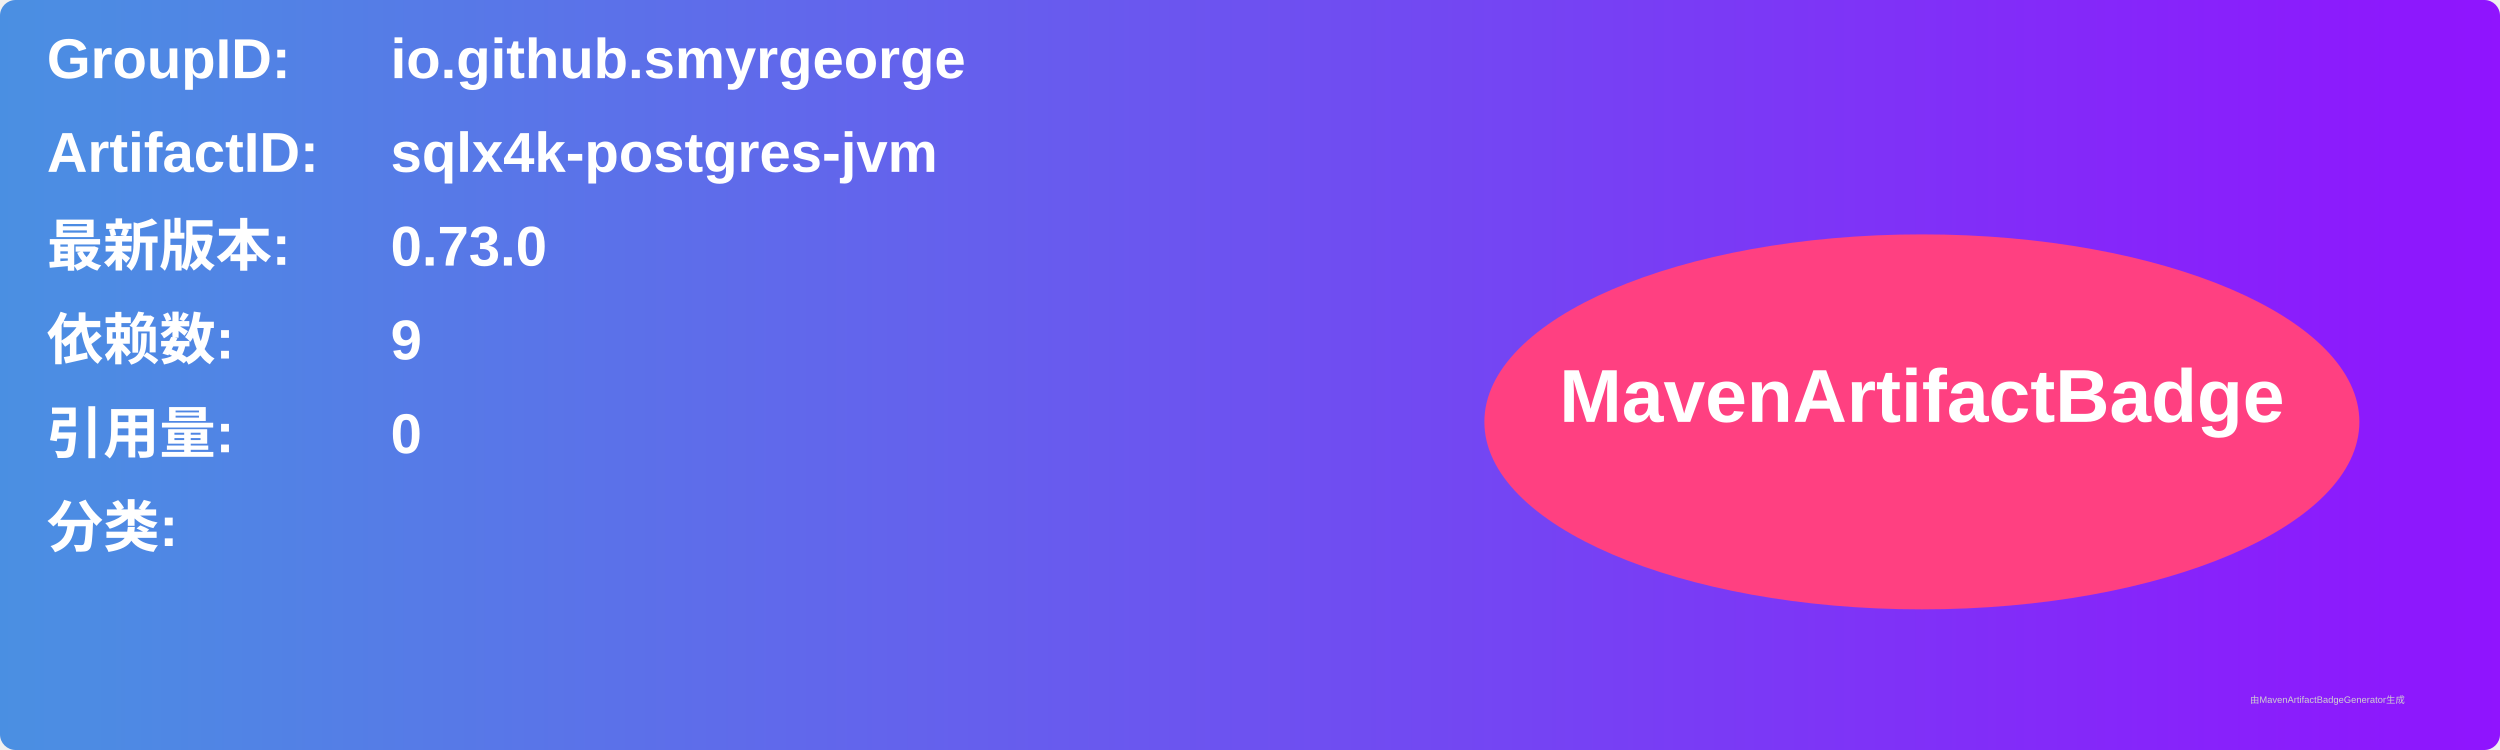
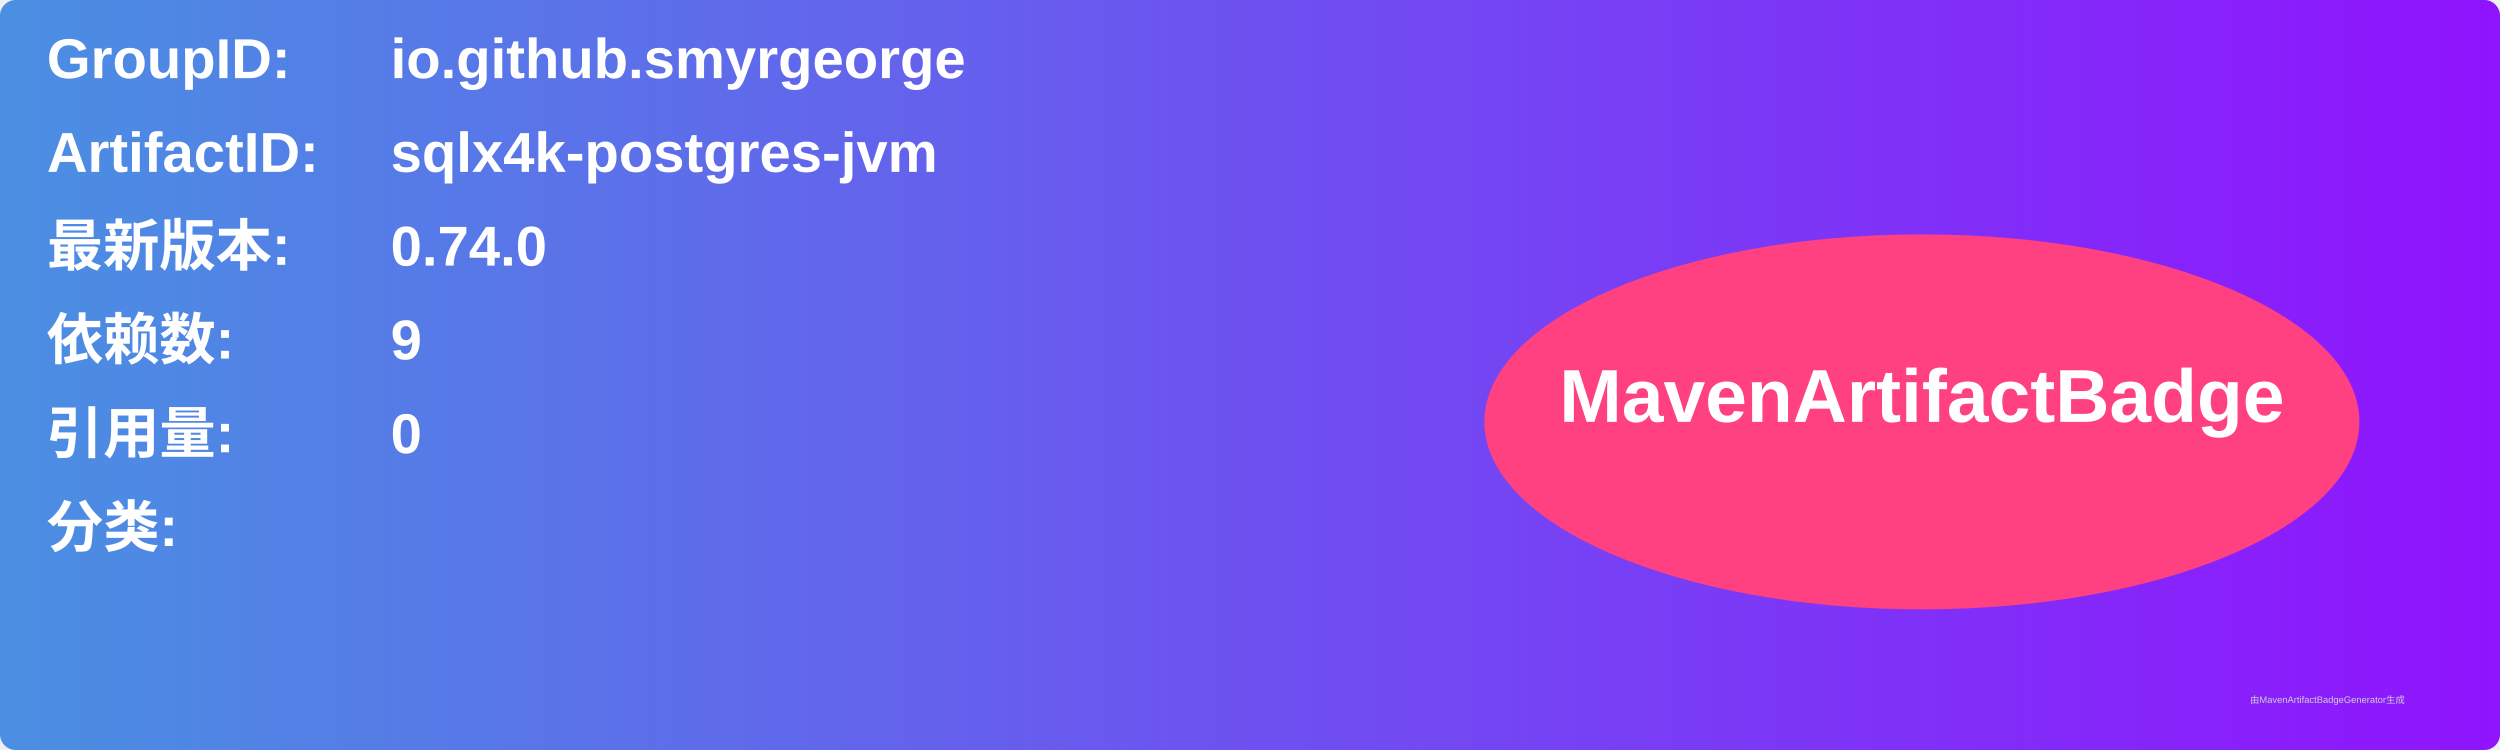
<svg xmlns="http://www.w3.org/2000/svg" width="800" height="240" viewBox="0 0 800 240">
  <linearGradient id="grad" x1="0%" y1="0%" x2="100%" y2="0%">
    <stop offset="0%" stop-color="#4a90e2" />
    <stop offset="100%" stop-color="#9013fe" />
  </linearGradient>
  <rect width="100%" height="100%" rx="5" ry="5" fill="url(#grad)" />
  <g transform="translate(15, 15)">
    <text x="0" y="10" font-family="Arial" font-size="18" fill="white" font-weight="bold" width="260">GroupID:</text>
    <text x="110" y="10" font-family="Arial" font-size="18" fill="white" font-weight="bold" width="460">io.github.smyrgeorge</text>
    <text x="0" y="40" font-family="Arial" font-size="18" fill="white" font-weight="bold" width="260">ArtifactID:</text>
    <text x="110" y="40" font-family="Arial" font-size="18" fill="white" font-weight="bold" width="460">sqlx4k-postgres-jvm</text>
    <text x="0" y="70" font-family="Arial" font-size="18" fill="white" font-weight="bold">最新版本:</text>
    <text x="110" y="70" font-family="Arial" font-size="18" fill="white" font-weight="bold">
-       <tspan font-weight="bold">0.73.0</tspan>
+       <tspan font-weight="bold">0.74.0</tspan>
    </text>
    <text x="0" y="100" font-family="Arial" font-size="18" fill="white" font-weight="bold">依赖数: </text>
    <text x="110" y="100" font-family="Arial" font-size="18" fill="white">
      <tspan font-weight="bold">9</tspan>
    </text>
    <text x="0" y="130" font-family="Arial" font-size="18" fill="white" font-weight="bold">引用量: </text>
    <text x="110" y="130" font-family="Arial" font-size="18" fill="white">
      <tspan font-weight="bold">0</tspan>
    </text>
    <text x="0" y="160" font-family="Arial" font-size="18" fill="white" font-weight="bold">分类:</text>
    <text x="10" y="190" font-family="Arial" font-size="10" fill="white">
      <tspan font-weight="bold" />
    </text>
    <ellipse cx="600" cy="120" rx="140" ry="60" fill="#ff4081" />
    <text x="600" y="120" text-anchor="middle" font-family="Arial" font-size="24" fill="white" font-weight="bold">MavenArtifactBadge</text>
  </g>
  <text x="720" y="225" font-family="Arial" font-size="3" fill="#d0d0d0">由MavenArtifactBadgeGenerator生成</text>
</svg>
